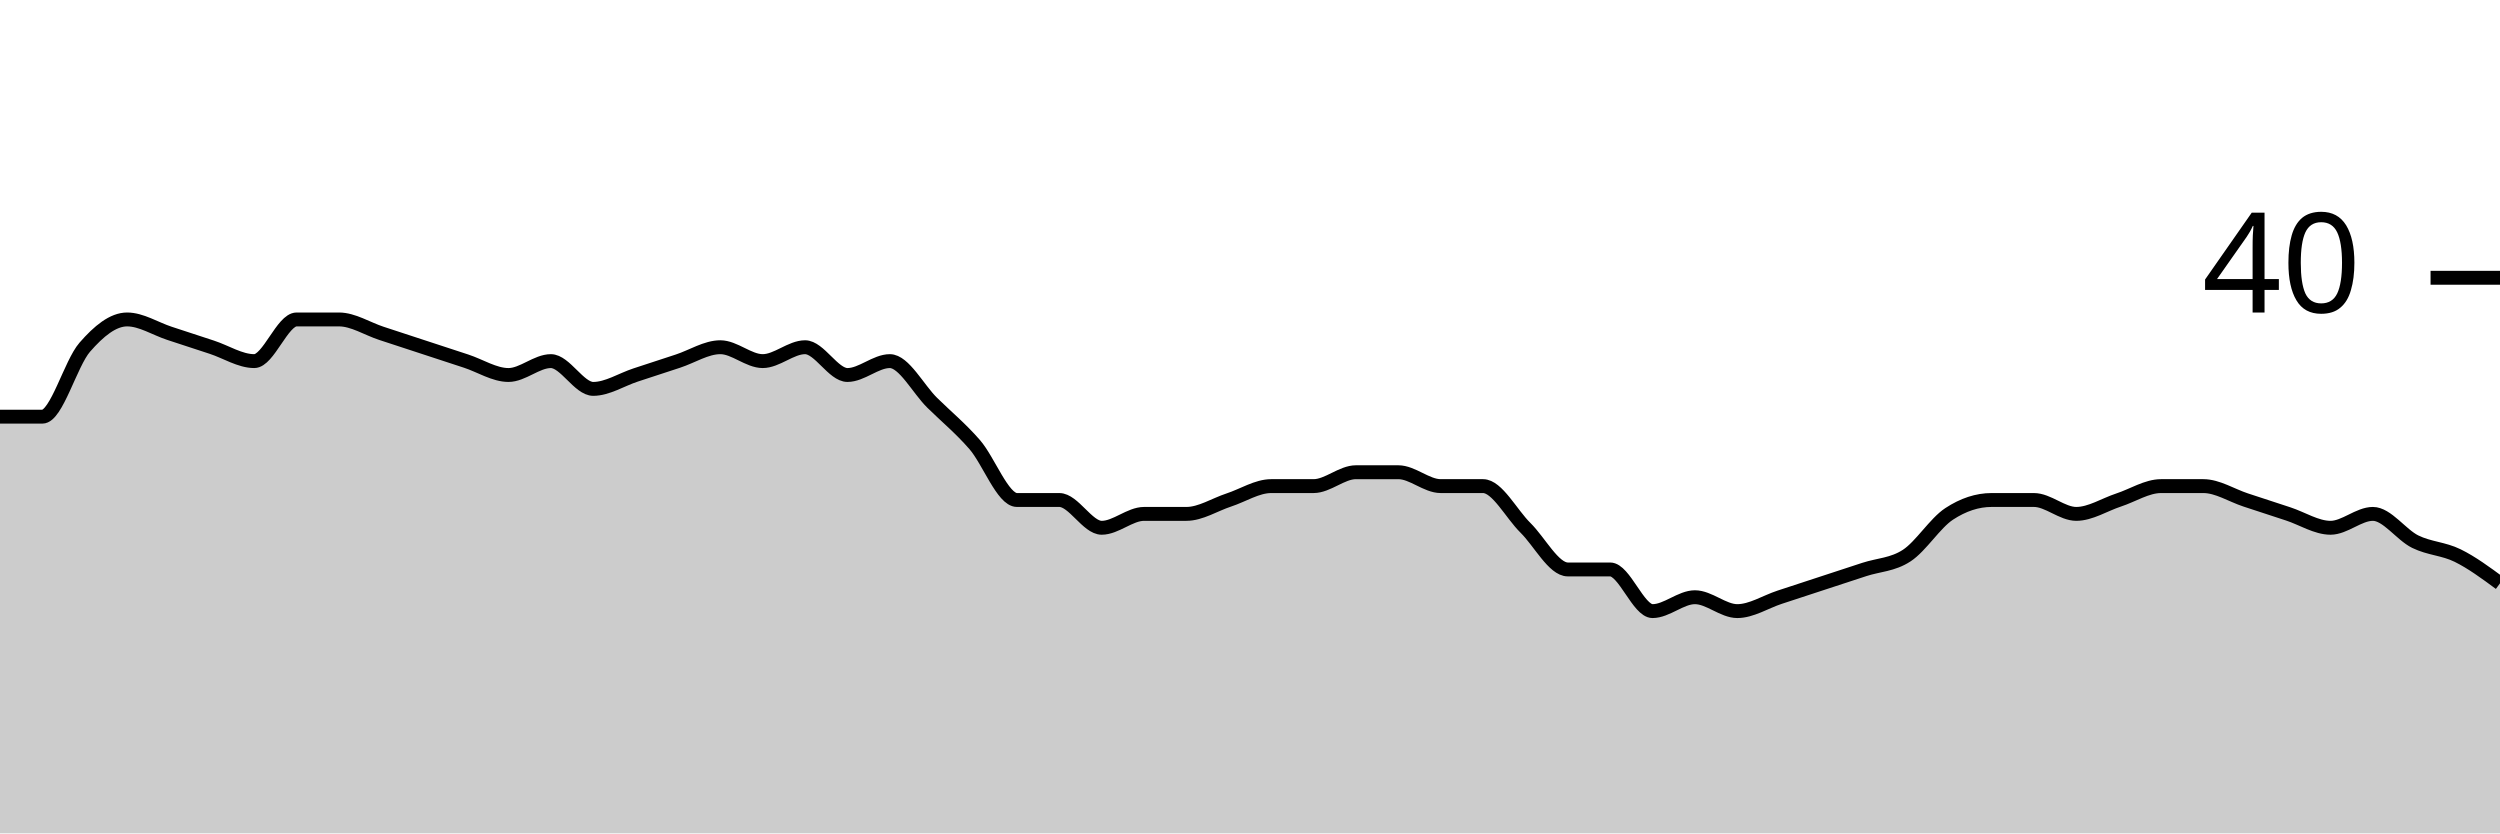
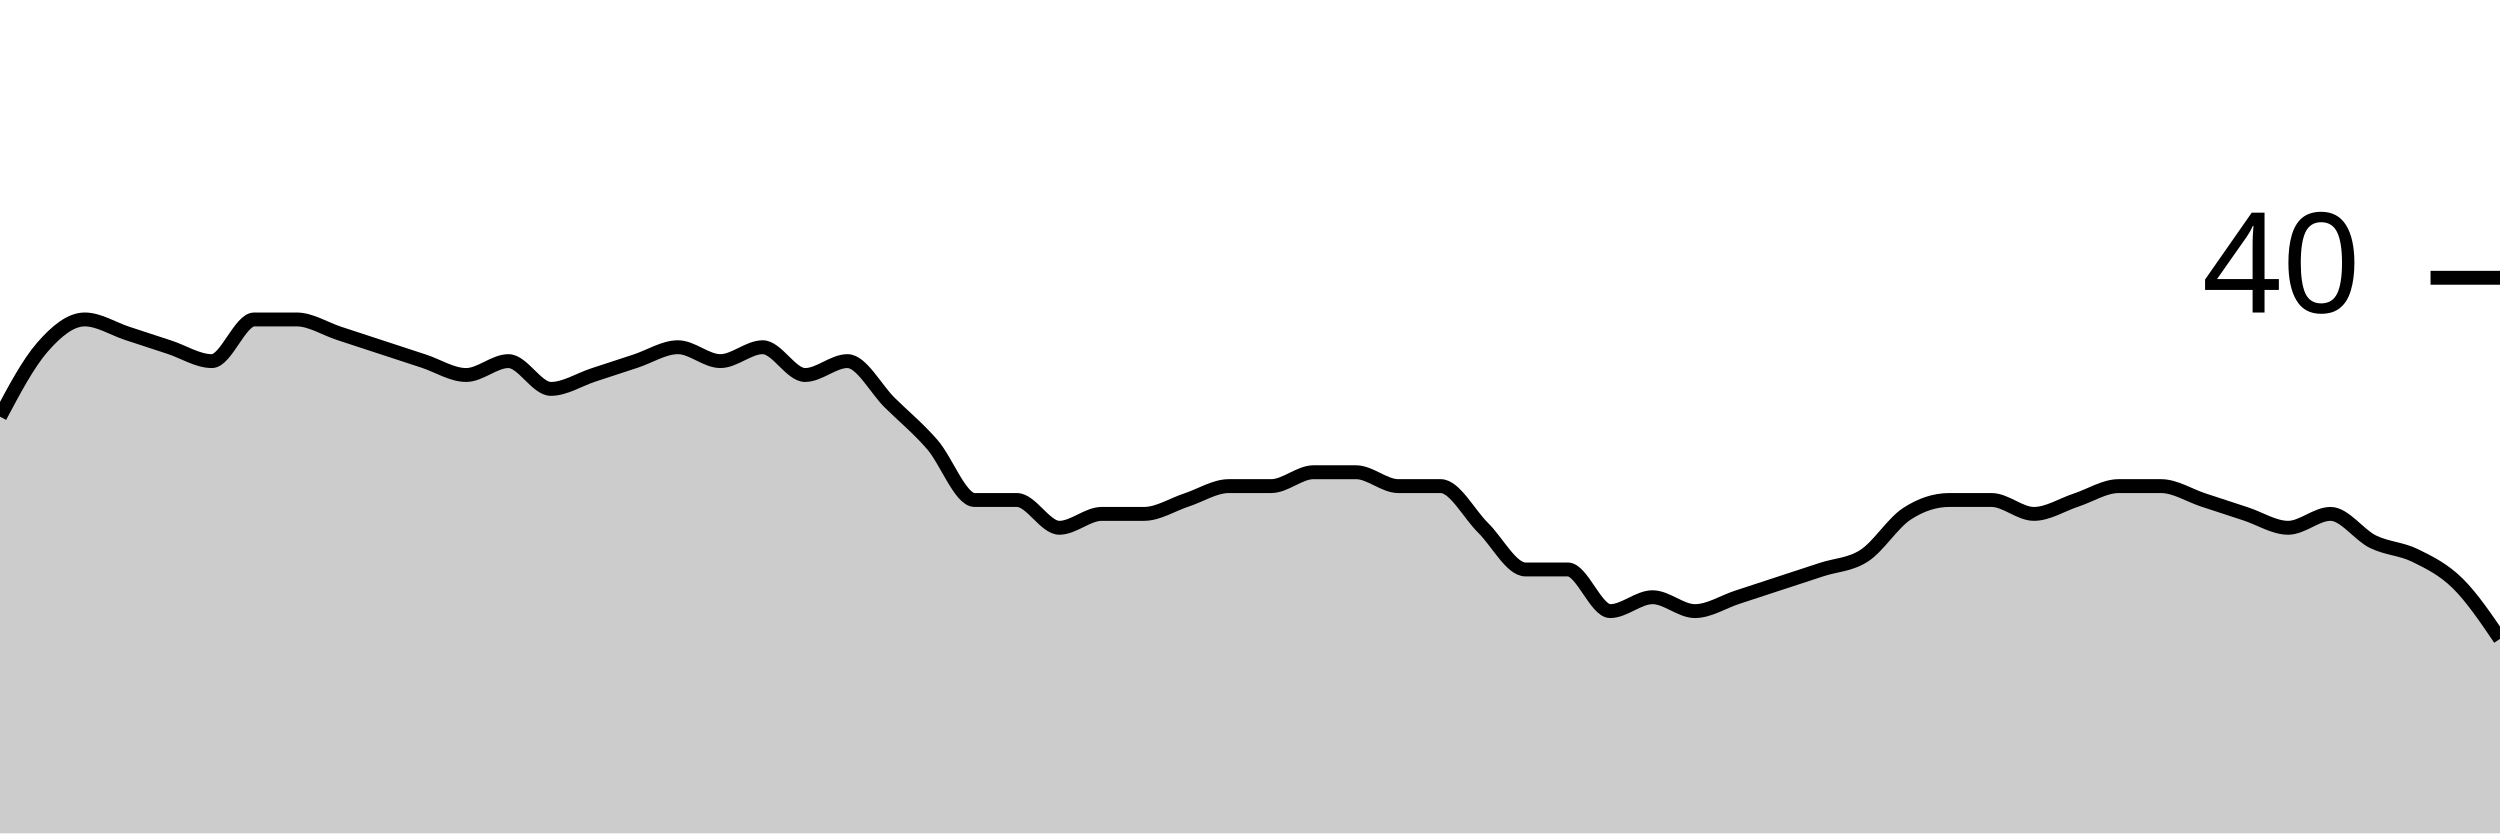
<svg xmlns="http://www.w3.org/2000/svg" viewBox="0 0 180 60">
  <g transform="translate(0,20)">
-     <path class="area" fill="rgba(0, 0, 0, 0.2)" d="M0,10C1.017,10,2.034,10,3.051,10C4.068,10,5.085,6.167,6.102,5C7.119,3.833,8.136,3,9.153,3C10.169,3,11.186,3.667,12.203,4C13.22,4.333,14.237,4.667,15.254,5C16.271,5.333,17.288,6,18.305,6C19.322,6,20.339,3,21.356,3C22.373,3,23.39,3,24.407,3C25.424,3,26.441,3.667,27.458,4C28.475,4.333,29.492,4.667,30.508,5C31.525,5.333,32.542,5.667,33.559,6C34.576,6.333,35.593,7,36.61,7C37.627,7,38.644,6,39.661,6C40.678,6,41.695,8,42.712,8C43.729,8,44.746,7.333,45.763,7C46.78,6.667,47.797,6.333,48.814,6C49.831,5.667,50.847,5,51.864,5C52.881,5,53.898,6,54.915,6C55.932,6,56.949,5,57.966,5C58.983,5,60,7,61.017,7C62.034,7,63.051,6,64.068,6C65.085,6,66.102,8,67.119,9C68.136,10,69.153,10.833,70.169,12C71.186,13.167,72.203,16,73.22,16C74.237,16,75.254,16,76.271,16C77.288,16,78.305,18,79.322,18C80.339,18,81.356,17,82.373,17C83.39,17,84.407,17,85.424,17C86.441,17,87.458,16.333,88.475,16C89.492,15.667,90.508,15,91.525,15C92.542,15,93.559,15,94.576,15C95.593,15,96.61,14,97.627,14C98.644,14,99.661,14,100.678,14C101.695,14,102.712,15,103.729,15C104.746,15,105.763,15,106.78,15C107.797,15,108.814,17,109.831,18C110.847,19,111.864,21,112.881,21C113.898,21,114.915,21,115.932,21C116.949,21,117.966,24,118.983,24C120,24,121.017,23,122.034,23C123.051,23,124.068,24,125.085,24C126.102,24,127.119,23.333,128.136,23C129.153,22.667,130.169,22.333,131.186,22C132.203,21.667,133.22,21.333,134.237,21C135.254,20.667,136.271,20.667,137.288,20C138.305,19.333,139.322,17.667,140.339,17C141.356,16.333,142.373,16,143.39,16C144.407,16,145.424,16,146.441,16C147.458,16,148.475,17,149.492,17C150.508,17,151.525,16.333,152.542,16C153.559,15.667,154.576,15,155.593,15C156.61,15,157.627,15,158.644,15C159.661,15,160.678,15.667,161.695,16C162.712,16.333,163.729,16.667,164.746,17C165.763,17.333,166.78,18,167.797,18C168.814,18,169.831,17,170.847,17C171.864,17,172.881,18.5,173.898,19C174.915,19.5,175.932,19.5,176.949,20C177.966,20.5,178.983,21.25,180,22L180,40C178.983,40,177.966,40,176.949,40C175.932,40,174.915,40,173.898,40C172.881,40,171.864,40,170.847,40C169.831,40,168.814,40,167.797,40C166.78,40,165.763,40,164.746,40C163.729,40,162.712,40,161.695,40C160.678,40,159.661,40,158.644,40C157.627,40,156.61,40,155.593,40C154.576,40,153.559,40,152.542,40C151.525,40,150.508,40,149.492,40C148.475,40,147.458,40,146.441,40C145.424,40,144.407,40,143.39,40C142.373,40,141.356,40,140.339,40C139.322,40,138.305,40,137.288,40C136.271,40,135.254,40,134.237,40C133.22,40,132.203,40,131.186,40C130.169,40,129.153,40,128.136,40C127.119,40,126.102,40,125.085,40C124.068,40,123.051,40,122.034,40C121.017,40,120,40,118.983,40C117.966,40,116.949,40,115.932,40C114.915,40,113.898,40,112.881,40C111.864,40,110.847,40,109.831,40C108.814,40,107.797,40,106.78,40C105.763,40,104.746,40,103.729,40C102.712,40,101.695,40,100.678,40C99.661,40,98.644,40,97.627,40C96.61,40,95.593,40,94.576,40C93.559,40,92.542,40,91.525,40C90.508,40,89.492,40,88.475,40C87.458,40,86.441,40,85.424,40C84.407,40,83.39,40,82.373,40C81.356,40,80.339,40,79.322,40C78.305,40,77.288,40,76.271,40C75.254,40,74.237,40,73.22,40C72.203,40,71.186,40,70.169,40C69.153,40,68.136,40,67.119,40C66.102,40,65.085,40,64.068,40C63.051,40,62.034,40,61.017,40C60,40,58.983,40,57.966,40C56.949,40,55.932,40,54.915,40C53.898,40,52.881,40,51.864,40C50.847,40,49.831,40,48.814,40C47.797,40,46.78,40,45.763,40C44.746,40,43.729,40,42.712,40C41.695,40,40.678,40,39.661,40C38.644,40,37.627,40,36.61,40C35.593,40,34.576,40,33.559,40C32.542,40,31.525,40,30.508,40C29.492,40,28.475,40,27.458,40C26.441,40,25.424,40,24.407,40C23.39,40,22.373,40,21.356,40C20.339,40,19.322,40,18.305,40C17.288,40,16.271,40,15.254,40C14.237,40,13.22,40,12.203,40C11.186,40,10.169,40,9.153,40C8.136,40,7.119,40,6.102,40C5.085,40,4.068,40,3.051,40C2.034,40,1.017,40,0,40Z" />
-     <path class="line" stroke="black" fill="none" d="M0,10C1.017,10,2.034,10,3.051,10C4.068,10,5.085,6.167,6.102,5C7.119,3.833,8.136,3,9.153,3C10.169,3,11.186,3.667,12.203,4C13.22,4.333,14.237,4.667,15.254,5C16.271,5.333,17.288,6,18.305,6C19.322,6,20.339,3,21.356,3C22.373,3,23.39,3,24.407,3C25.424,3,26.441,3.667,27.458,4C28.475,4.333,29.492,4.667,30.508,5C31.525,5.333,32.542,5.667,33.559,6C34.576,6.333,35.593,7,36.61,7C37.627,7,38.644,6,39.661,6C40.678,6,41.695,8,42.712,8C43.729,8,44.746,7.333,45.763,7C46.78,6.667,47.797,6.333,48.814,6C49.831,5.667,50.847,5,51.864,5C52.881,5,53.898,6,54.915,6C55.932,6,56.949,5,57.966,5C58.983,5,60,7,61.017,7C62.034,7,63.051,6,64.068,6C65.085,6,66.102,8,67.119,9C68.136,10,69.153,10.833,70.169,12C71.186,13.167,72.203,16,73.22,16C74.237,16,75.254,16,76.271,16C77.288,16,78.305,18,79.322,18C80.339,18,81.356,17,82.373,17C83.39,17,84.407,17,85.424,17C86.441,17,87.458,16.333,88.475,16C89.492,15.667,90.508,15,91.525,15C92.542,15,93.559,15,94.576,15C95.593,15,96.61,14,97.627,14C98.644,14,99.661,14,100.678,14C101.695,14,102.712,15,103.729,15C104.746,15,105.763,15,106.78,15C107.797,15,108.814,17,109.831,18C110.847,19,111.864,21,112.881,21C113.898,21,114.915,21,115.932,21C116.949,21,117.966,24,118.983,24C120,24,121.017,23,122.034,23C123.051,23,124.068,24,125.085,24C126.102,24,127.119,23.333,128.136,23C129.153,22.667,130.169,22.333,131.186,22C132.203,21.667,133.22,21.333,134.237,21C135.254,20.667,136.271,20.667,137.288,20C138.305,19.333,139.322,17.667,140.339,17C141.356,16.333,142.373,16,143.39,16C144.407,16,145.424,16,146.441,16C147.458,16,148.475,17,149.492,17C150.508,17,151.525,16.333,152.542,16C153.559,15.667,154.576,15,155.593,15C156.61,15,157.627,15,158.644,15C159.661,15,160.678,15.667,161.695,16C162.712,16.333,163.729,16.667,164.746,17C165.763,17.333,166.78,18,167.797,18C168.814,18,169.831,17,170.847,17C171.864,17,172.881,18.5,173.898,19C174.915,19.5,175.932,19.5,176.949,20C177.966,20.5,178.983,21.25,180,22" />
+     <path class="area" fill="rgba(0, 0, 0, 0.2)" d="M0,10C1.017,8.083,2.034,6.167,3.051,5C4.068,3.833,5.085,3,6.102,3C7.119,3,8.136,3.667,9.153,4C10.169,4.333,11.186,4.667,12.203,5C13.22,5.333,14.237,6,15.254,6C16.271,6,17.288,3,18.305,3C19.322,3,20.339,3,21.356,3C22.373,3,23.39,3.667,24.407,4C25.424,4.333,26.441,4.667,27.458,5C28.475,5.333,29.492,5.667,30.508,6C31.525,6.333,32.542,7,33.559,7C34.576,7,35.593,6,36.61,6C37.627,6,38.644,8,39.661,8C40.678,8,41.695,7.333,42.712,7C43.729,6.667,44.746,6.333,45.763,6C46.78,5.667,47.797,5,48.814,5C49.831,5,50.847,6,51.864,6C52.881,6,53.898,5,54.915,5C55.932,5,56.949,7,57.966,7C58.983,7,60,6,61.017,6C62.034,6,63.051,8,64.068,9C65.085,10,66.102,10.833,67.119,12C68.136,13.167,69.153,16,70.169,16C71.186,16,72.203,16,73.22,16C74.237,16,75.254,18,76.271,18C77.288,18,78.305,17,79.322,17C80.339,17,81.356,17,82.373,17C83.39,17,84.407,16.333,85.424,16C86.441,15.667,87.458,15,88.475,15C89.492,15,90.508,15,91.525,15C92.542,15,93.559,14,94.576,14C95.593,14,96.61,14,97.627,14C98.644,14,99.661,15,100.678,15C101.695,15,102.712,15,103.729,15C104.746,15,105.763,17,106.78,18C107.797,19,108.814,21,109.831,21C110.847,21,111.864,21,112.881,21C113.898,21,114.915,24,115.932,24C116.949,24,117.966,23,118.983,23C120,23,121.017,24,122.034,24C123.051,24,124.068,23.333,125.085,23C126.102,22.667,127.119,22.333,128.136,22C129.153,21.667,130.169,21.333,131.186,21C132.203,20.667,133.22,20.667,134.237,20C135.254,19.333,136.271,17.667,137.288,17C138.305,16.333,139.322,16,140.339,16C141.356,16,142.373,16,143.39,16C144.407,16,145.424,17,146.441,17C147.458,17,148.475,16.333,149.492,16C150.508,15.667,151.525,15,152.542,15C153.559,15,154.576,15,155.593,15C156.61,15,157.627,15.667,158.644,16C159.661,16.333,160.678,16.667,161.695,17C162.712,17.333,163.729,18,164.746,18C165.763,18,166.78,17,167.797,17C168.814,17,169.831,18.5,170.847,19C171.864,19.5,172.881,19.5,173.898,20C174.915,20.5,175.932,21,176.949,22C177.966,23,178.983,24.5,180,26L180,40C178.983,40,177.966,40,176.949,40C175.932,40,174.915,40,173.898,40C172.881,40,171.864,40,170.847,40C169.831,40,168.814,40,167.797,40C166.78,40,165.763,40,164.746,40C163.729,40,162.712,40,161.695,40C160.678,40,159.661,40,158.644,40C157.627,40,156.61,40,155.593,40C154.576,40,153.559,40,152.542,40C151.525,40,150.508,40,149.492,40C148.475,40,147.458,40,146.441,40C145.424,40,144.407,40,143.39,40C142.373,40,141.356,40,140.339,40C139.322,40,138.305,40,137.288,40C136.271,40,135.254,40,134.237,40C133.22,40,132.203,40,131.186,40C130.169,40,129.153,40,128.136,40C127.119,40,126.102,40,125.085,40C124.068,40,123.051,40,122.034,40C121.017,40,120,40,118.983,40C117.966,40,116.949,40,115.932,40C114.915,40,113.898,40,112.881,40C111.864,40,110.847,40,109.831,40C108.814,40,107.797,40,106.78,40C105.763,40,104.746,40,103.729,40C102.712,40,101.695,40,100.678,40C99.661,40,98.644,40,97.627,40C96.61,40,95.593,40,94.576,40C93.559,40,92.542,40,91.525,40C90.508,40,89.492,40,88.475,40C87.458,40,86.441,40,85.424,40C84.407,40,83.39,40,82.373,40C81.356,40,80.339,40,79.322,40C78.305,40,77.288,40,76.271,40C75.254,40,74.237,40,73.22,40C72.203,40,71.186,40,70.169,40C69.153,40,68.136,40,67.119,40C66.102,40,65.085,40,64.068,40C63.051,40,62.034,40,61.017,40C60,40,58.983,40,57.966,40C56.949,40,55.932,40,54.915,40C53.898,40,52.881,40,51.864,40C50.847,40,49.831,40,48.814,40C47.797,40,46.78,40,45.763,40C44.746,40,43.729,40,42.712,40C41.695,40,40.678,40,39.661,40C38.644,40,37.627,40,36.61,40C35.593,40,34.576,40,33.559,40C32.542,40,31.525,40,30.508,40C29.492,40,28.475,40,27.458,40C26.441,40,25.424,40,24.407,40C23.39,40,22.373,40,21.356,40C20.339,40,19.322,40,18.305,40C17.288,40,16.271,40,15.254,40C14.237,40,13.22,40,12.203,40C11.186,40,10.169,40,9.153,40C8.136,40,7.119,40,6.102,40C5.085,40,4.068,40,3.051,40C2.034,40,1.017,40,0,40Z" />
+     <path class="line" stroke="black" fill="none" d="M0,10C1.017,8.083,2.034,6.167,3.051,5C4.068,3.833,5.085,3,6.102,3C7.119,3,8.136,3.667,9.153,4C10.169,4.333,11.186,4.667,12.203,5C13.22,5.333,14.237,6,15.254,6C16.271,6,17.288,3,18.305,3C19.322,3,20.339,3,21.356,3C22.373,3,23.39,3.667,24.407,4C25.424,4.333,26.441,4.667,27.458,5C28.475,5.333,29.492,5.667,30.508,6C31.525,6.333,32.542,7,33.559,7C34.576,7,35.593,6,36.61,6C37.627,6,38.644,8,39.661,8C40.678,8,41.695,7.333,42.712,7C43.729,6.667,44.746,6.333,45.763,6C46.78,5.667,47.797,5,48.814,5C49.831,5,50.847,6,51.864,6C52.881,6,53.898,5,54.915,5C55.932,5,56.949,7,57.966,7C58.983,7,60,6,61.017,6C62.034,6,63.051,8,64.068,9C65.085,10,66.102,10.833,67.119,12C68.136,13.167,69.153,16,70.169,16C71.186,16,72.203,16,73.22,16C74.237,16,75.254,18,76.271,18C77.288,18,78.305,17,79.322,17C80.339,17,81.356,17,82.373,17C83.39,17,84.407,16.333,85.424,16C86.441,15.667,87.458,15,88.475,15C89.492,15,90.508,15,91.525,15C92.542,15,93.559,14,94.576,14C95.593,14,96.61,14,97.627,14C98.644,14,99.661,15,100.678,15C101.695,15,102.712,15,103.729,15C104.746,15,105.763,17,106.78,18C107.797,19,108.814,21,109.831,21C110.847,21,111.864,21,112.881,21C113.898,21,114.915,24,115.932,24C116.949,24,117.966,23,118.983,23C120,23,121.017,24,122.034,24C123.051,24,124.068,23.333,125.085,23C126.102,22.667,127.119,22.333,128.136,22C129.153,21.667,130.169,21.333,131.186,21C132.203,20.667,133.22,20.667,134.237,20C135.254,19.333,136.271,17.667,137.288,17C138.305,16.333,139.322,16,140.339,16C141.356,16,142.373,16,143.39,16C144.407,16,145.424,17,146.441,17C147.458,17,148.475,16.333,149.492,16C150.508,15.667,151.525,15,152.542,15C153.559,15,154.576,15,155.593,15C156.61,15,157.627,15.667,158.644,16C159.661,16.333,160.678,16.667,161.695,17C162.712,17.333,163.729,18,164.746,18C165.763,18,166.78,17,167.797,17C168.814,17,169.831,18.5,170.847,19C171.864,19.5,172.881,19.5,173.898,20C174.915,20.5,175.932,21,176.949,22C177.966,23,178.983,24.5,180,26" />
    <path class="axis-ceiling" stroke-width="1" stroke="black" fill="none" d="M175,0L180,0" />
    <text class="axis-ceiling-label" font-family="sans-serif" text-anchor="end" font-size="10px" x="170" y="2.5">40</text>
  </g>
</svg>
